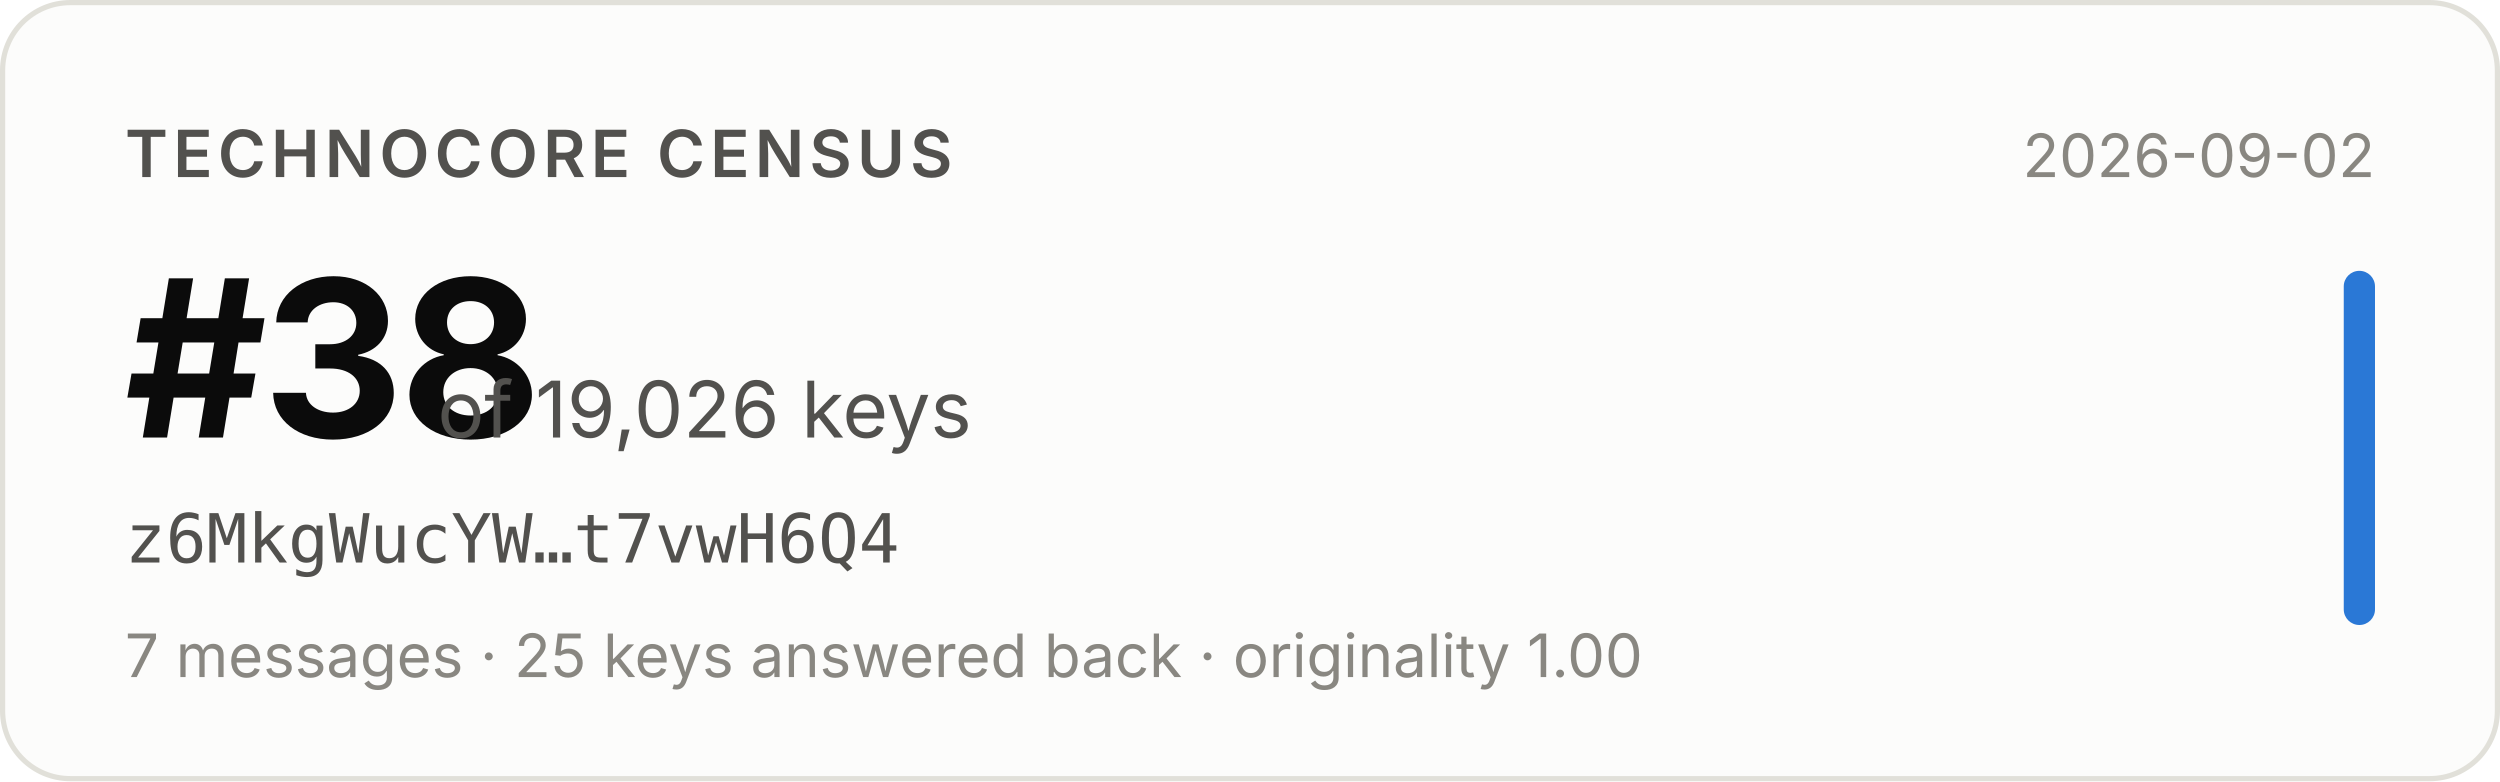
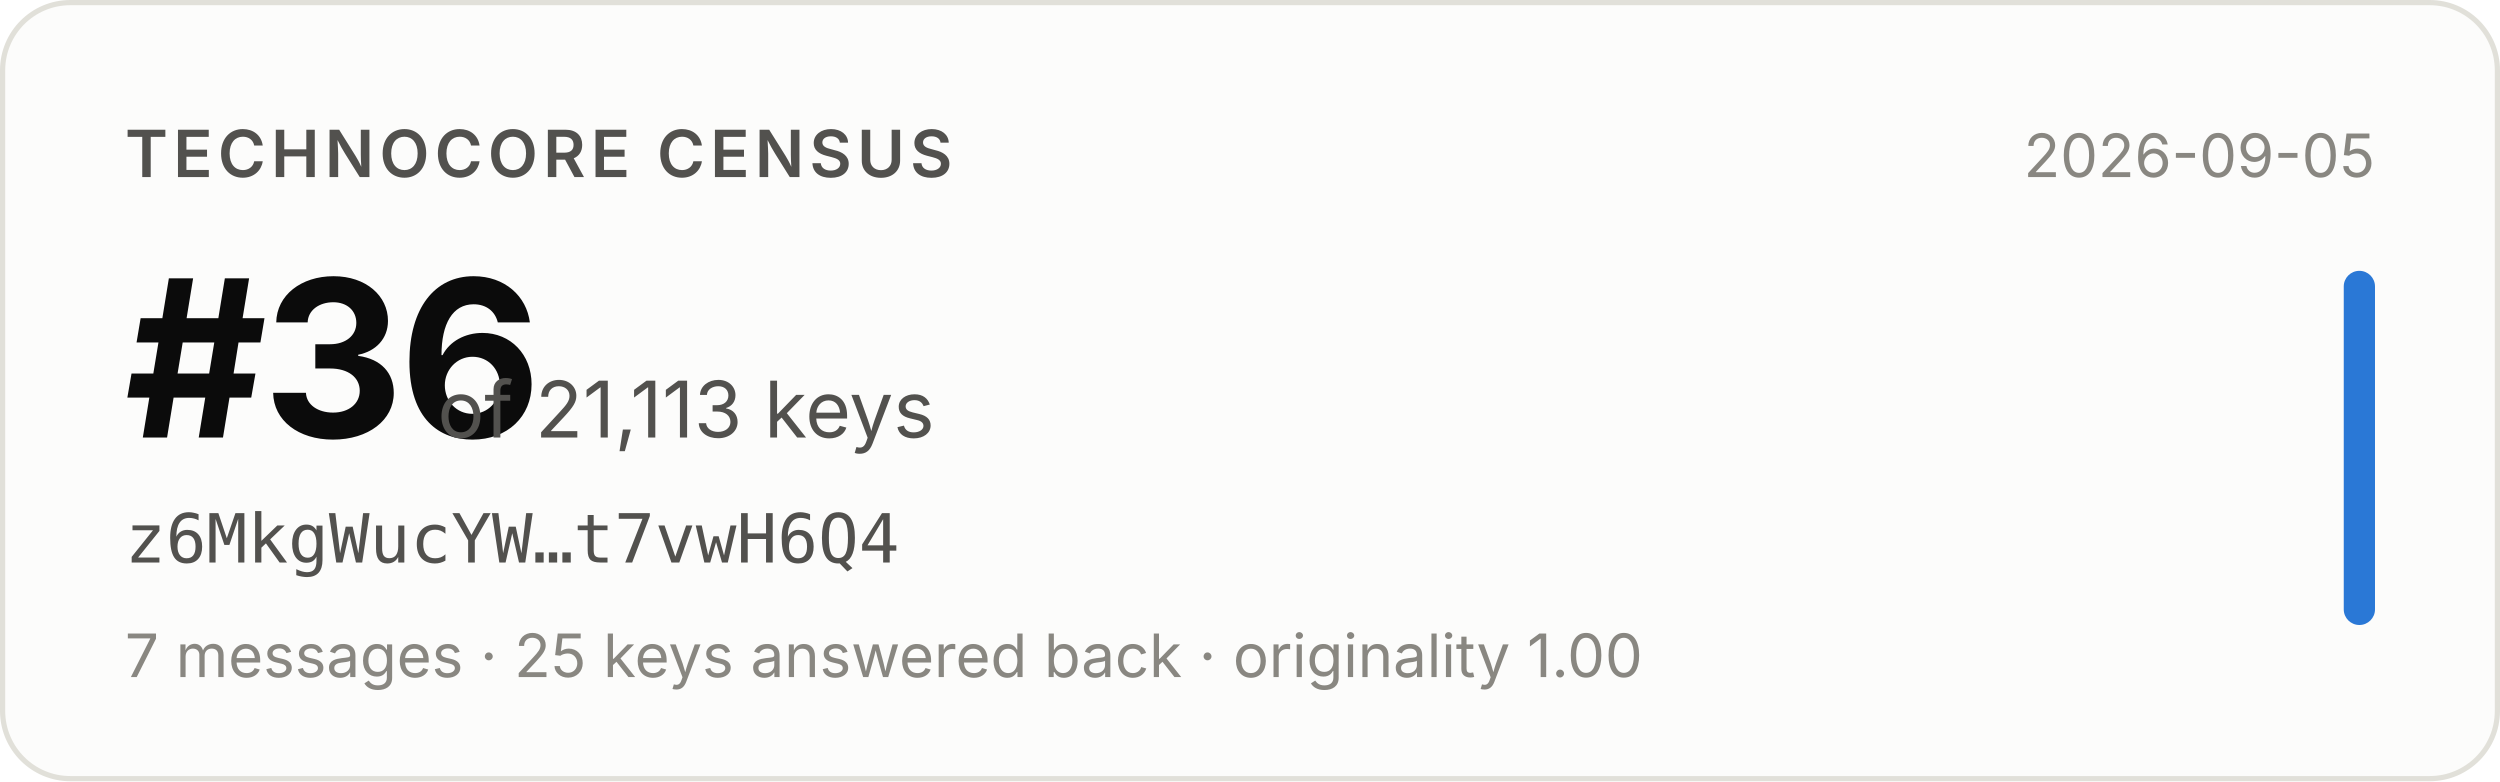
- <svg xmlns="http://www.w3.org/2000/svg" width="480" height="150" viewBox="0 0 480 150" role="img" aria-label="Technocore Census rank #38 of 19,026 keys for z6MkgWucYW…t7vwH6Q4, snapshot 2026-09-02">
+ <svg xmlns="http://www.w3.org/2000/svg" width="480" height="150" viewBox="0 0 480 150" role="img" aria-label="Technocore Census rank #36 of 21,113 keys for z6MkgWucYW…t7vwH6Q4, snapshot 2026-09-05">
  <rect x="0.5" y="0.5" width="479" height="149" rx="13" fill="#fcfcfb" stroke="#e1e0d9" />
  <g font-family="system-ui, -apple-system, 'Segoe UI', sans-serif">
    <text x="24" y="34" font-size="12.5" font-weight="600" fill="#52514e" letter-spacing="0.08em">TECHNOCORE CENSUS</text>
-     <text x="24" y="84" font-size="42" font-weight="650" fill="#0b0b0b" letter-spacing="-0.02em">#38</text>
-     <text x="84" y="84" font-size="15" fill="#52514e">of 19,026 keys</text>
+     <text x="24" y="84" font-size="42" font-weight="650" fill="#0b0b0b" letter-spacing="-0.02em">#36</text>
+     <text x="84" y="84" font-size="15" fill="#52514e">of 21,113 keys</text>
    <text x="24" y="108" font-size="13" fill="#52514e" font-family="ui-monospace, SFMono-Regular, Menlo, monospace">z6MkgWucYW…t7vwH6Q4</text>
    <text x="24" y="130" font-size="11.5" fill="#898781">7 messages · 25 keys answered back · originality 1.00</text>
-     <text x="456" y="34" font-size="11.5" fill="#898781" text-anchor="end">2026-09-02</text>
+     <text x="456" y="34" font-size="11.5" fill="#898781" text-anchor="end">2026-09-05</text>
    <rect x="450" y="52" width="6" height="68" rx="3" fill="#2a78d6" />
  </g>
</svg>
